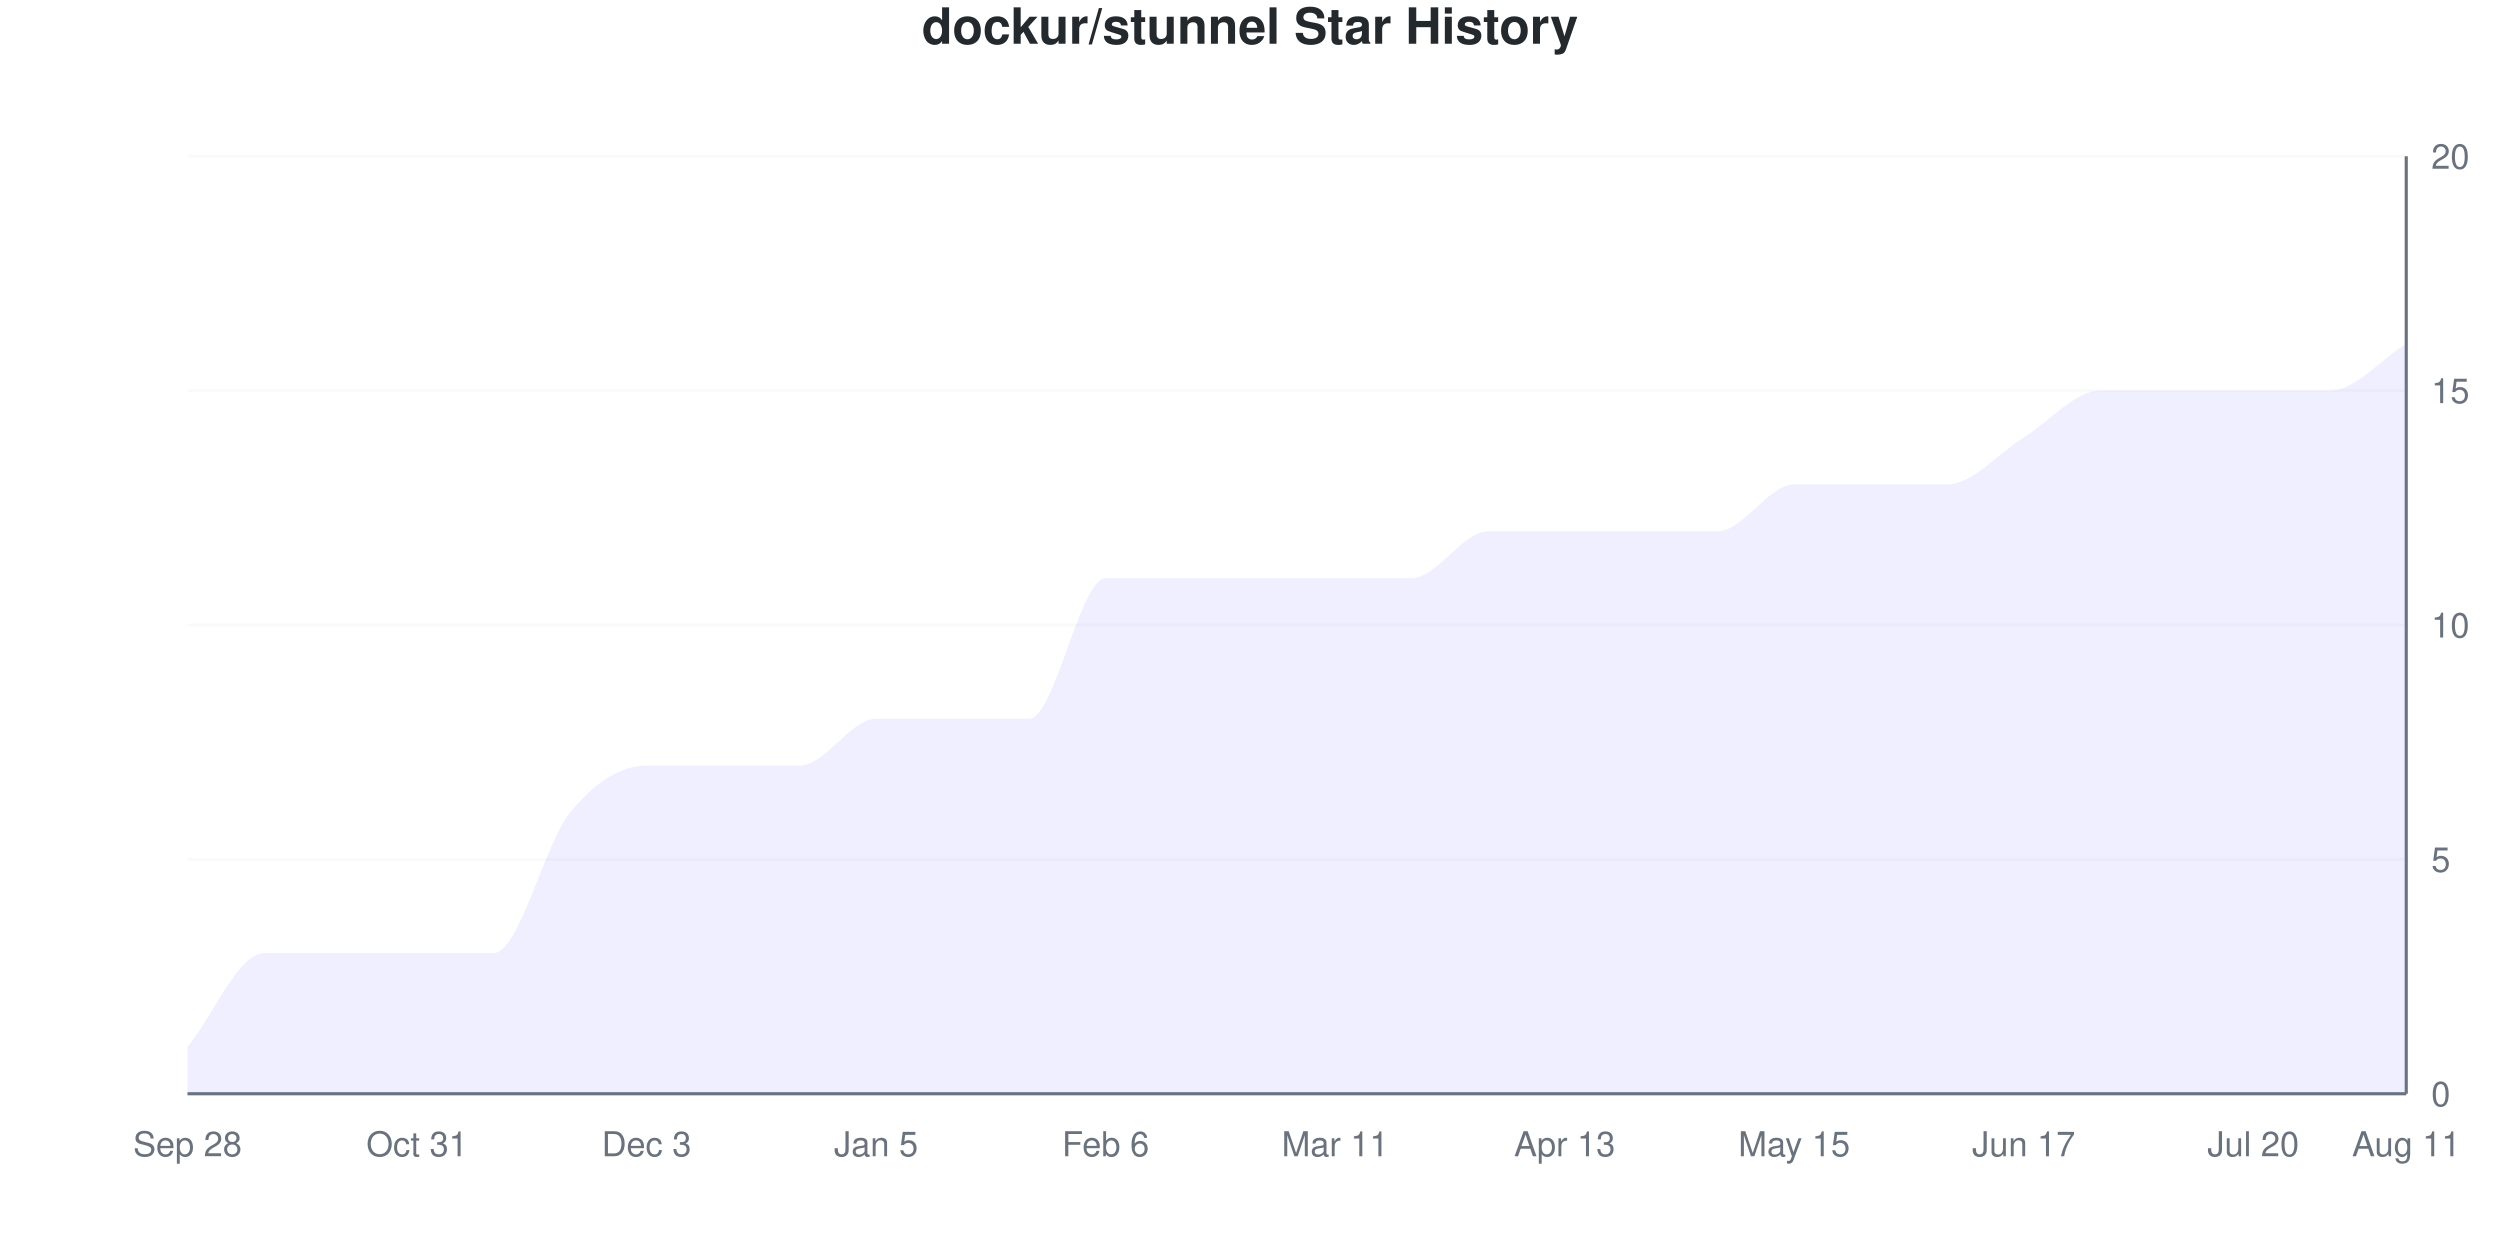
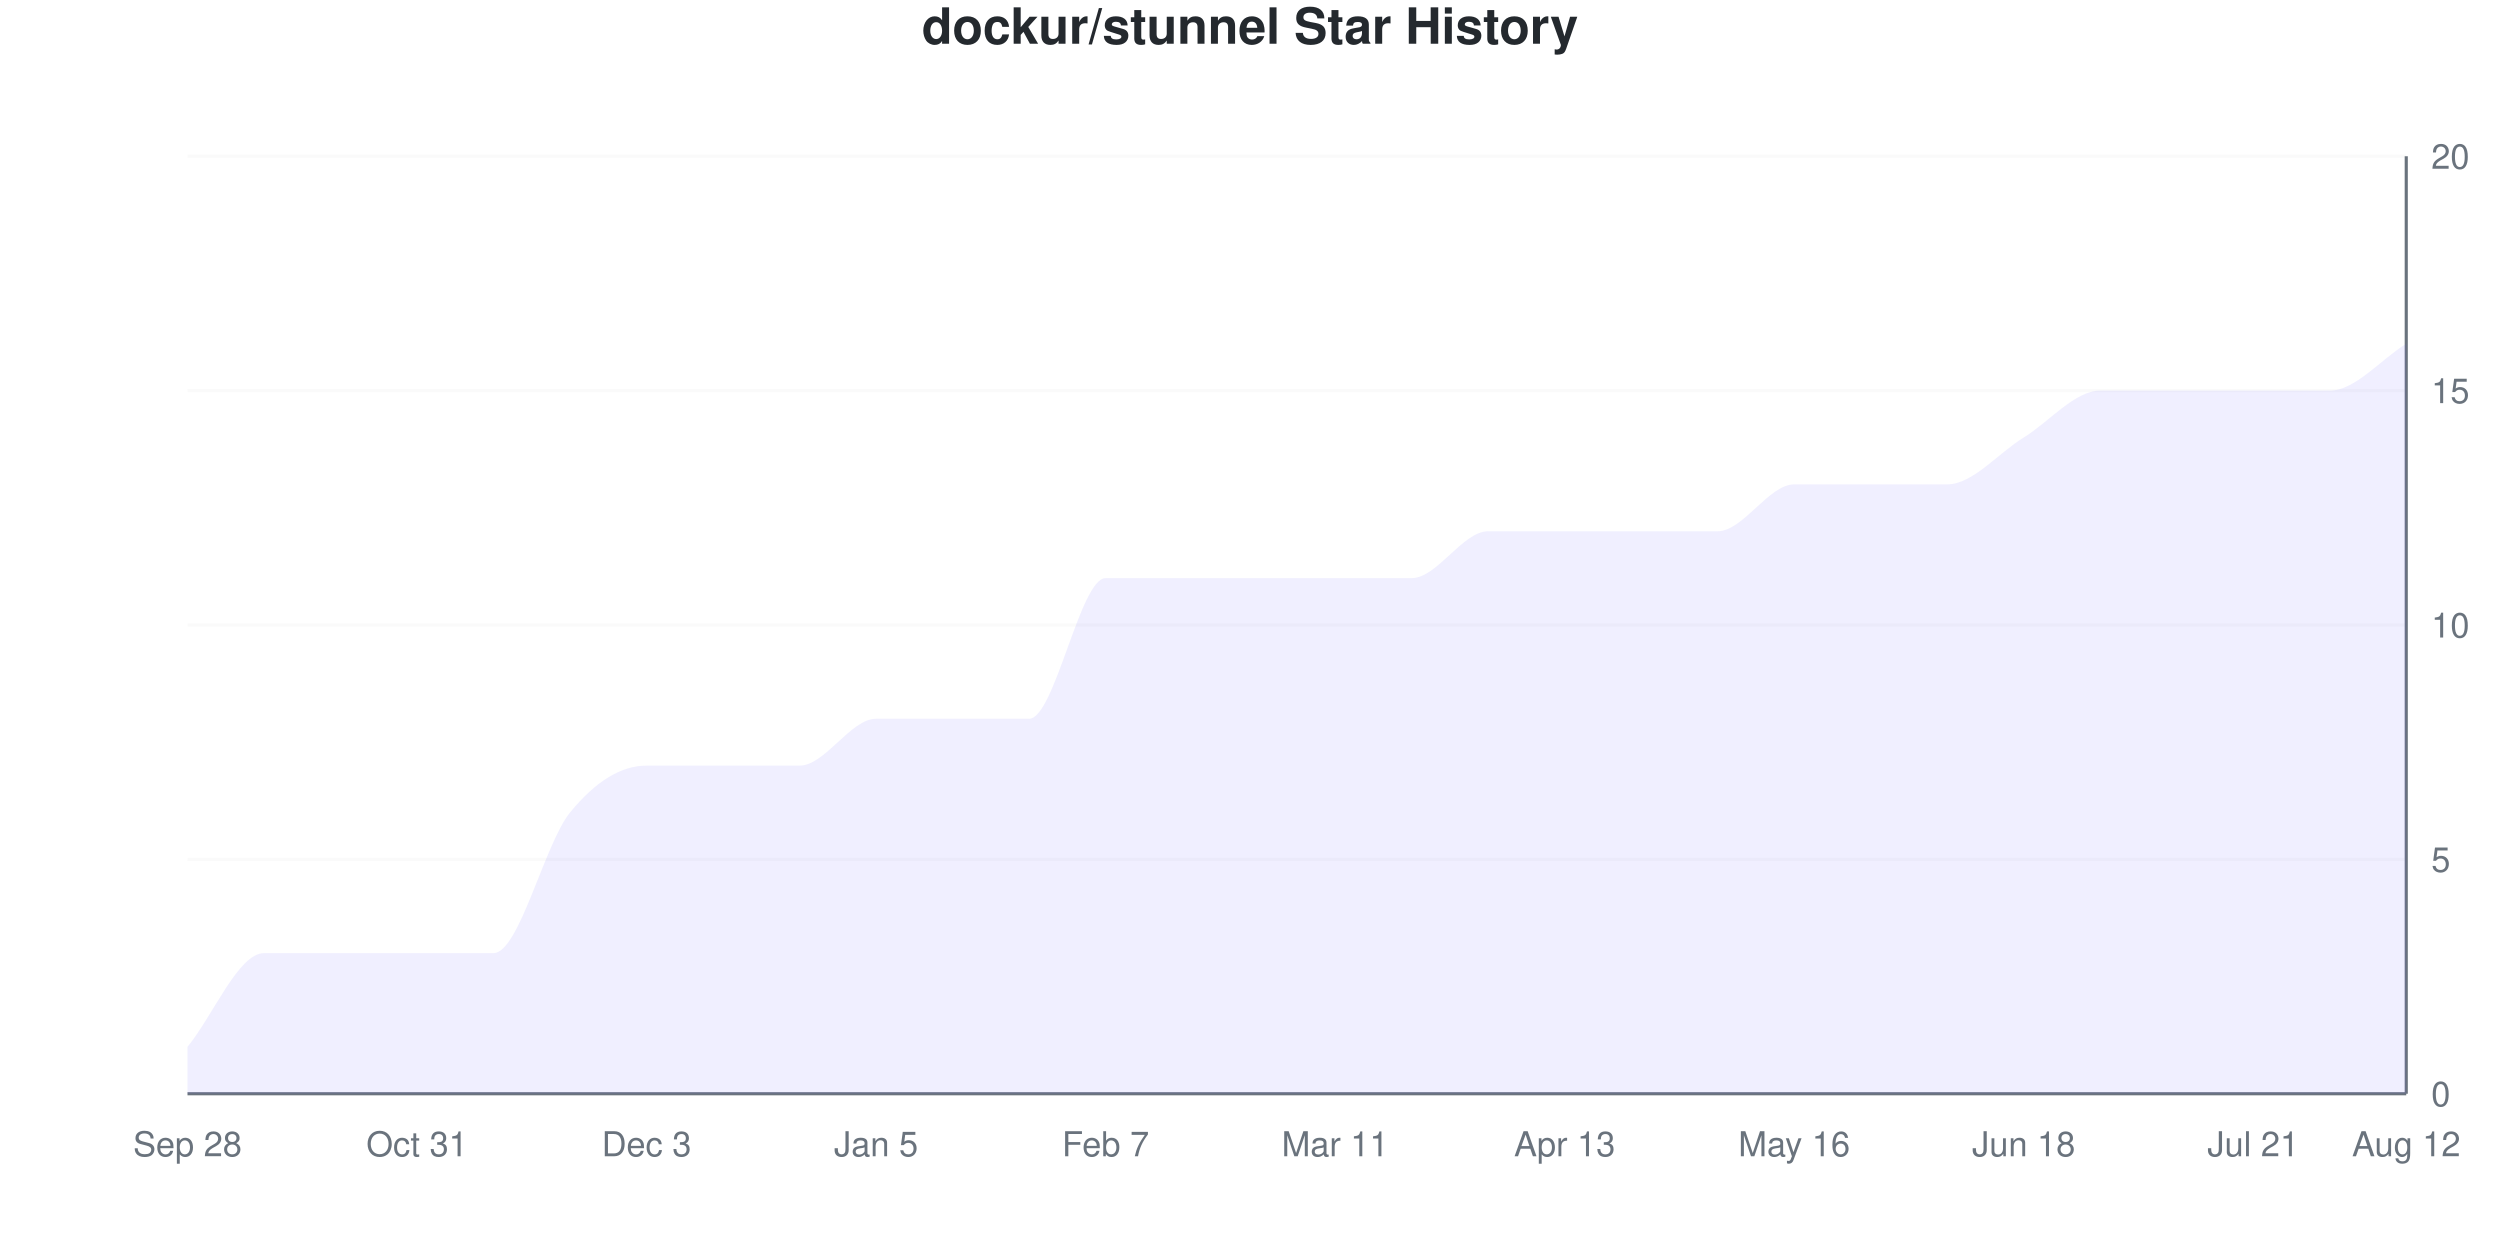
<svg xmlns="http://www.w3.org/2000/svg" viewBox="0 0 800 400" width="800" height="400">
  <style>
    @keyframes drawLine {
      to { stroke-dashoffset: 0; }
    }
    @keyframes fadeInPoint {
      from { opacity: 0; }
      to { opacity: 1; }
    }
    .data-line-0 {
      stroke-dasharray: 1234;
      stroke-dashoffset: 1234;
      animation: drawLine 2s ease-out forwards;
    }
    .data-point {
      opacity: 0;
      animation: fadeInPoint 0.5s ease-out forwards;
    }
    .chart-bg { fill: #fff; }
    .chart-text { fill: #24292e; }
    .chart-muted { fill: #6a737d; }
    .chart-grid { stroke: #eee; }
    .chart-axis { stroke: #6a737d; }
    @media (prefers-color-scheme: dark) {
      .chart-bg { fill: #0d1117; }
      .chart-text { fill: #e6edf3; }
      .chart-muted { fill: #8b949e; }
      .chart-grid { stroke: #21262d; }
      .chart-axis { stroke: #8b949e; }
    }
  </style>
  <rect width="800" height="400" class="chart-bg" />
  <text x="400" y="14" text-anchor="middle" class="chart-text" font-size="16" font-weight="bold" font-family="-apple-system, BlinkMacSystemFont, 'Segoe UI', Helvetica, Arial, sans-serif">dockur/stunnel Star History</text>
  <g class="grid">
    <line x1="60" y1="350" x2="770" y2="350" class="chart-grid" stroke-opacity="0.3" />
    <text x="778" y="354" text-anchor="start" class="chart-muted" font-size="11" font-family="-apple-system, BlinkMacSystemFont, 'Segoe UI', Helvetica, Arial, sans-serif">0</text>
    <line x1="60" y1="275" x2="770" y2="275" class="chart-grid" stroke-opacity="0.3" />
    <text x="778" y="279" text-anchor="start" class="chart-muted" font-size="11" font-family="-apple-system, BlinkMacSystemFont, 'Segoe UI', Helvetica, Arial, sans-serif">5</text>
    <line x1="60" y1="200" x2="770" y2="200" class="chart-grid" stroke-opacity="0.3" />
    <text x="778" y="204" text-anchor="start" class="chart-muted" font-size="11" font-family="-apple-system, BlinkMacSystemFont, 'Segoe UI', Helvetica, Arial, sans-serif">10</text>
    <line x1="60" y1="125" x2="770" y2="125" class="chart-grid" stroke-opacity="0.3" />
    <text x="778" y="129" text-anchor="start" class="chart-muted" font-size="11" font-family="-apple-system, BlinkMacSystemFont, 'Segoe UI', Helvetica, Arial, sans-serif">15</text>
    <line x1="60" y1="50" x2="770" y2="50" class="chart-grid" stroke-opacity="0.3" />
    <text x="778" y="54" text-anchor="start" class="chart-muted" font-size="11" font-family="-apple-system, BlinkMacSystemFont, 'Segoe UI', Helvetica, Arial, sans-serif">20</text>
  </g>
  <g class="milestones">
    
  </g>
  <g class="x-axis">
    <text x="60" y="370" text-anchor="middle" class="chart-muted" font-size="11" font-family="-apple-system, BlinkMacSystemFont, 'Segoe UI', Helvetica, Arial, sans-serif">Sep 28</text>
    <text x="133.448" y="370" text-anchor="middle" class="chart-muted" font-size="11" font-family="-apple-system, BlinkMacSystemFont, 'Segoe UI', Helvetica, Arial, sans-serif">Oct 31</text>
    <text x="206.897" y="370" text-anchor="middle" class="chart-muted" font-size="11" font-family="-apple-system, BlinkMacSystemFont, 'Segoe UI', Helvetica, Arial, sans-serif">Dec 3</text>
    <text x="280.345" y="370" text-anchor="middle" class="chart-muted" font-size="11" font-family="-apple-system, BlinkMacSystemFont, 'Segoe UI', Helvetica, Arial, sans-serif">Jan 5</text>
-     <text x="353.793" y="370" text-anchor="middle" class="chart-muted" font-size="11" font-family="-apple-system, BlinkMacSystemFont, 'Segoe UI', Helvetica, Arial, sans-serif">Feb 6</text>
+     <text x="353.793" y="370" text-anchor="middle" class="chart-muted" font-size="11" font-family="-apple-system, BlinkMacSystemFont, 'Segoe UI', Helvetica, Arial, sans-serif">Feb 7</text>
    <text x="427.241" y="370" text-anchor="middle" class="chart-muted" font-size="11" font-family="-apple-system, BlinkMacSystemFont, 'Segoe UI', Helvetica, Arial, sans-serif">Mar 11</text>
    <text x="500.69" y="370" text-anchor="middle" class="chart-muted" font-size="11" font-family="-apple-system, BlinkMacSystemFont, 'Segoe UI', Helvetica, Arial, sans-serif">Apr 13</text>
-     <text x="574.138" y="370" text-anchor="middle" class="chart-muted" font-size="11" font-family="-apple-system, BlinkMacSystemFont, 'Segoe UI', Helvetica, Arial, sans-serif">May 15</text>
-     <text x="647.586" y="370" text-anchor="middle" class="chart-muted" font-size="11" font-family="-apple-system, BlinkMacSystemFont, 'Segoe UI', Helvetica, Arial, sans-serif">Jun 17</text>
-     <text x="721.034" y="370" text-anchor="middle" class="chart-muted" font-size="11" font-family="-apple-system, BlinkMacSystemFont, 'Segoe UI', Helvetica, Arial, sans-serif">Jul 20</text>
-     <text x="770" y="370" text-anchor="middle" class="chart-muted" font-size="11" font-family="-apple-system, BlinkMacSystemFont, 'Segoe UI', Helvetica, Arial, sans-serif">Aug 11</text>
+     <text x="574.138" y="370" text-anchor="middle" class="chart-muted" font-size="11" font-family="-apple-system, BlinkMacSystemFont, 'Segoe UI', Helvetica, Arial, sans-serif">May 16</text>
+     <text x="647.586" y="370" text-anchor="middle" class="chart-muted" font-size="11" font-family="-apple-system, BlinkMacSystemFont, 'Segoe UI', Helvetica, Arial, sans-serif">Jun 18</text>
+     <text x="721.034" y="370" text-anchor="middle" class="chart-muted" font-size="11" font-family="-apple-system, BlinkMacSystemFont, 'Segoe UI', Helvetica, Arial, sans-serif">Jul 21</text>
+     <text x="770" y="370" text-anchor="middle" class="chart-muted" font-size="11" font-family="-apple-system, BlinkMacSystemFont, 'Segoe UI', Helvetica, Arial, sans-serif">Aug 12</text>
  </g>
  <line x1="770" y1="50" x2="770" y2="350" class="chart-axis" stroke-width="1" />
  <line x1="60" y1="350" x2="770" y2="350" class="chart-axis" stroke-width="1" />
  <path d="M60,350 L60,335 C68.161,325 76.322,305 84.483,305 C92.644,305 100.805,305 108.966,305 C117.126,305 125.287,305 133.448,305 C141.609,305 149.77,305 157.931,305 C166.092,305 174.253,270 182.414,260 C190.575,250 198.736,245 206.897,245 C215.057,245 223.218,245 231.379,245 C239.54,245 247.701,245 255.862,245 C264.023,245 272.184,230 280.345,230 C288.506,230 296.667,230 304.828,230 C312.989,230 321.149,230 329.31,230 C337.471,230 345.632,185 353.793,185 C361.954,185 370.115,185 378.276,185 C386.437,185 394.598,185 402.759,185 C410.92,185 419.08,185 427.241,185 C435.402,185 443.563,185 451.724,185 C459.885,185 468.046,170 476.207,170 C484.368,170 492.529,170 500.69,170 C508.851,170 517.011,170 525.172,170 C533.333,170 541.494,170 549.655,170 C557.816,170 565.977,155 574.138,155 C582.299,155 590.46,155 598.621,155 C606.782,155 614.943,155 623.103,155 C631.264,155 639.425,145 647.586,140 C655.747,135 663.908,125 672.069,125 C680.23,125 688.391,125 696.552,125 C704.713,125 712.874,125 721.034,125 C729.195,125 737.356,125 745.517,125 C753.678,125 761.839,115 770,110 L770,350 L60,350 Z" fill="#6b63ff" fill-opacity="0.1" />
  <path d="M60,350 L60,335 C68.161,325 76.322,305 84.483,305 C92.644,305 100.805,305 108.966,305 C117.126,305 125.287,305 133.448,305 C141.609,305 149.77,305 157.931,305 C166.092,305 174.253,270 182.414,260 C190.575,250 198.736,245 206.897,245 C215.057,245 223.218,245 231.379,245 C239.54,245 247.701,245 255.862,245 C264.023,245 272.184,230 280.345,230 C288.506,230 296.667,230 304.828,230 C312.989,230 321.149,230 329.31,230 C337.471,230 345.632,185 353.793,185 C361.954,185 370.115,185 378.276,185 C386.437,185 394.598,185 402.759,185 C410.92,185 419.08,185 427.241,185 C435.402,185 443.563,185 451.724,185 C459.885,185 468.046,170 476.207,170 C484.368,170 492.529,170 500.69,170 C508.851,170 517.011,170 525.172,170 C533.333,170 541.494,170 549.655,170 C557.816,170 565.977,155 574.138,155 C582.299,155 590.46,155 598.621,155 C606.782,155 614.943,155 623.103,155 C631.264,155 639.425,145 647.586,140 C655.747,135 663.908,125 672.069,125 C680.23,125 688.391,125 696.552,125 C704.713,125 712.874,125 721.034,125 C729.195,125 737.356,125 745.517,125 C753.678,125 761.839,115 770,110" fill="none" stroke="#6b63ff" stroke-width="2.5" class="data-line-0" />
  <g class="points">
    <circle cx="60" cy="335" r="4" fill="#6b63ff" class="data-point" style="animation-delay: 1.50s" />
    <circle cx="84.483" cy="305" r="4" fill="#6b63ff" class="data-point" style="animation-delay: 1.55s" />
    <circle cx="108.966" cy="305" r="4" fill="#6b63ff" class="data-point" style="animation-delay: 1.60s" />
    <circle cx="133.448" cy="305" r="4" fill="#6b63ff" class="data-point" style="animation-delay: 1.65s" />
    <circle cx="157.931" cy="305" r="4" fill="#6b63ff" class="data-point" style="animation-delay: 1.70s" />
    <circle cx="182.414" cy="260" r="4" fill="#6b63ff" class="data-point" style="animation-delay: 1.75s" />
    <circle cx="206.897" cy="245" r="4" fill="#6b63ff" class="data-point" style="animation-delay: 1.80s" />
    <circle cx="231.379" cy="245" r="4" fill="#6b63ff" class="data-point" style="animation-delay: 1.85s" />
    <circle cx="255.862" cy="245" r="4" fill="#6b63ff" class="data-point" style="animation-delay: 1.90s" />
    <circle cx="280.345" cy="230" r="4" fill="#6b63ff" class="data-point" style="animation-delay: 1.95s" />
    <circle cx="304.828" cy="230" r="4" fill="#6b63ff" class="data-point" style="animation-delay: 2.00s" />
    <circle cx="329.31" cy="230" r="4" fill="#6b63ff" class="data-point" style="animation-delay: 2.05s" />
    <circle cx="353.793" cy="185" r="4" fill="#6b63ff" class="data-point" style="animation-delay: 2.10s" />
    <circle cx="378.276" cy="185" r="4" fill="#6b63ff" class="data-point" style="animation-delay: 2.15s" />
    <circle cx="402.759" cy="185" r="4" fill="#6b63ff" class="data-point" style="animation-delay: 2.20s" />
    <circle cx="427.241" cy="185" r="4" fill="#6b63ff" class="data-point" style="animation-delay: 2.25s" />
    <circle cx="451.724" cy="185" r="4" fill="#6b63ff" class="data-point" style="animation-delay: 2.30s" />
    <circle cx="476.207" cy="170" r="4" fill="#6b63ff" class="data-point" style="animation-delay: 2.35s" />
    <circle cx="500.69" cy="170" r="4" fill="#6b63ff" class="data-point" style="animation-delay: 2.40s" />
    <circle cx="525.172" cy="170" r="4" fill="#6b63ff" class="data-point" style="animation-delay: 2.45s" />
    <circle cx="549.655" cy="170" r="4" fill="#6b63ff" class="data-point" style="animation-delay: 2.50s" />
    <circle cx="574.138" cy="155" r="4" fill="#6b63ff" class="data-point" style="animation-delay: 2.55s" />
    <circle cx="598.621" cy="155" r="4" fill="#6b63ff" class="data-point" style="animation-delay: 2.60s" />
    <circle cx="623.103" cy="155" r="4" fill="#6b63ff" class="data-point" style="animation-delay: 2.65s" />
    <circle cx="647.586" cy="140" r="4" fill="#6b63ff" class="data-point" style="animation-delay: 2.70s" />
    <circle cx="672.069" cy="125" r="4" fill="#6b63ff" class="data-point" style="animation-delay: 2.75s" />
    <circle cx="696.552" cy="125" r="4" fill="#6b63ff" class="data-point" style="animation-delay: 2.80s" />
    <circle cx="721.034" cy="125" r="4" fill="#6b63ff" class="data-point" style="animation-delay: 2.85s" />
    <circle cx="745.517" cy="125" r="4" fill="#6b63ff" class="data-point" style="animation-delay: 2.90s" />
    <circle cx="770" cy="110" r="4" fill="#6b63ff" class="data-point" style="animation-delay: 2.95s" />
  </g>
</svg>
